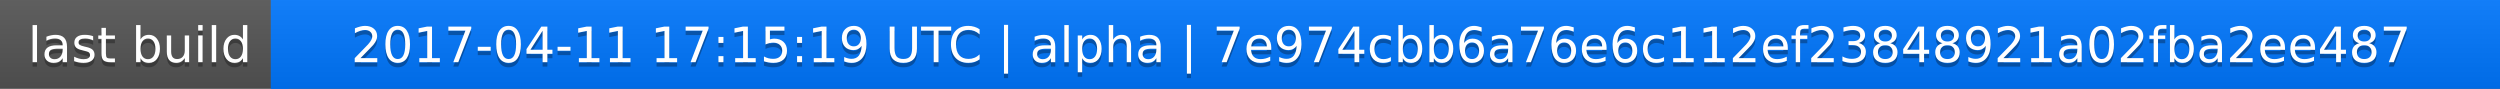
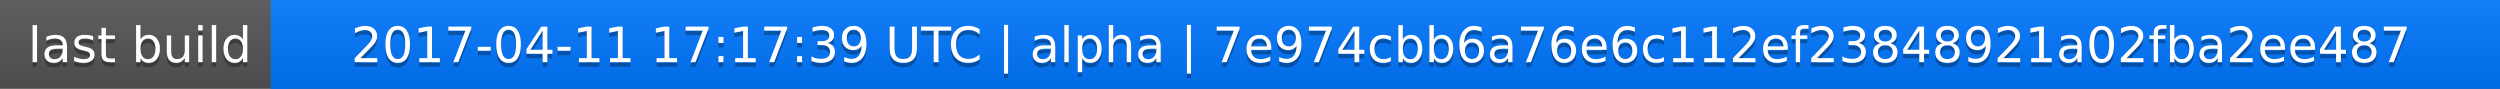
<svg xmlns="http://www.w3.org/2000/svg" width="563" height="20">
  <linearGradient id="a" x2="0" y2="100%">
    <stop offset="0" stop-color="#bbb" stop-opacity=".1" />
    <stop offset="1" stop-opacity=".1" />
  </linearGradient>
  <rect rx="0" width="563" height="20" fill="#555" />
  <rect rx="0" x="61" width="502" height="20" fill="#07f" />
  <path fill="#07f" d="M61 0h4v20h-4z" />
  <rect rx="0" width="563" height="20" fill="url(#a)" />
  <g fill="#fff" text-anchor="middle" font-family="DejaVu Sans,Verdana,Geneva,sans-serif" font-size="11">
    <text x="31.5" y="15" fill="#010101" fill-opacity=".3">last build</text>
    <text x="31.5" y="14">last build</text>
-     <text x="311" y="15" fill="#010101" fill-opacity=".3">2017-04-11 17:15:19 UTC | alpha | 7e974cbb6a76e6c112ef23848921a02fba2ee487</text>
-     <text x="311" y="14">2017-04-11 17:15:19 UTC | alpha | 7e974cbb6a76e6c112ef23848921a02fba2ee487</text>
+     <text x="311" y="15" fill="#010101" fill-opacity=".3">2017-04-11 17:17:39 UTC | alpha | 7e974cbb6a76e6c112ef23848921a02fba2ee487</text>
+     <text x="311" y="14">2017-04-11 17:17:39 UTC | alpha | 7e974cbb6a76e6c112ef23848921a02fba2ee487</text>
  </g>
</svg>
